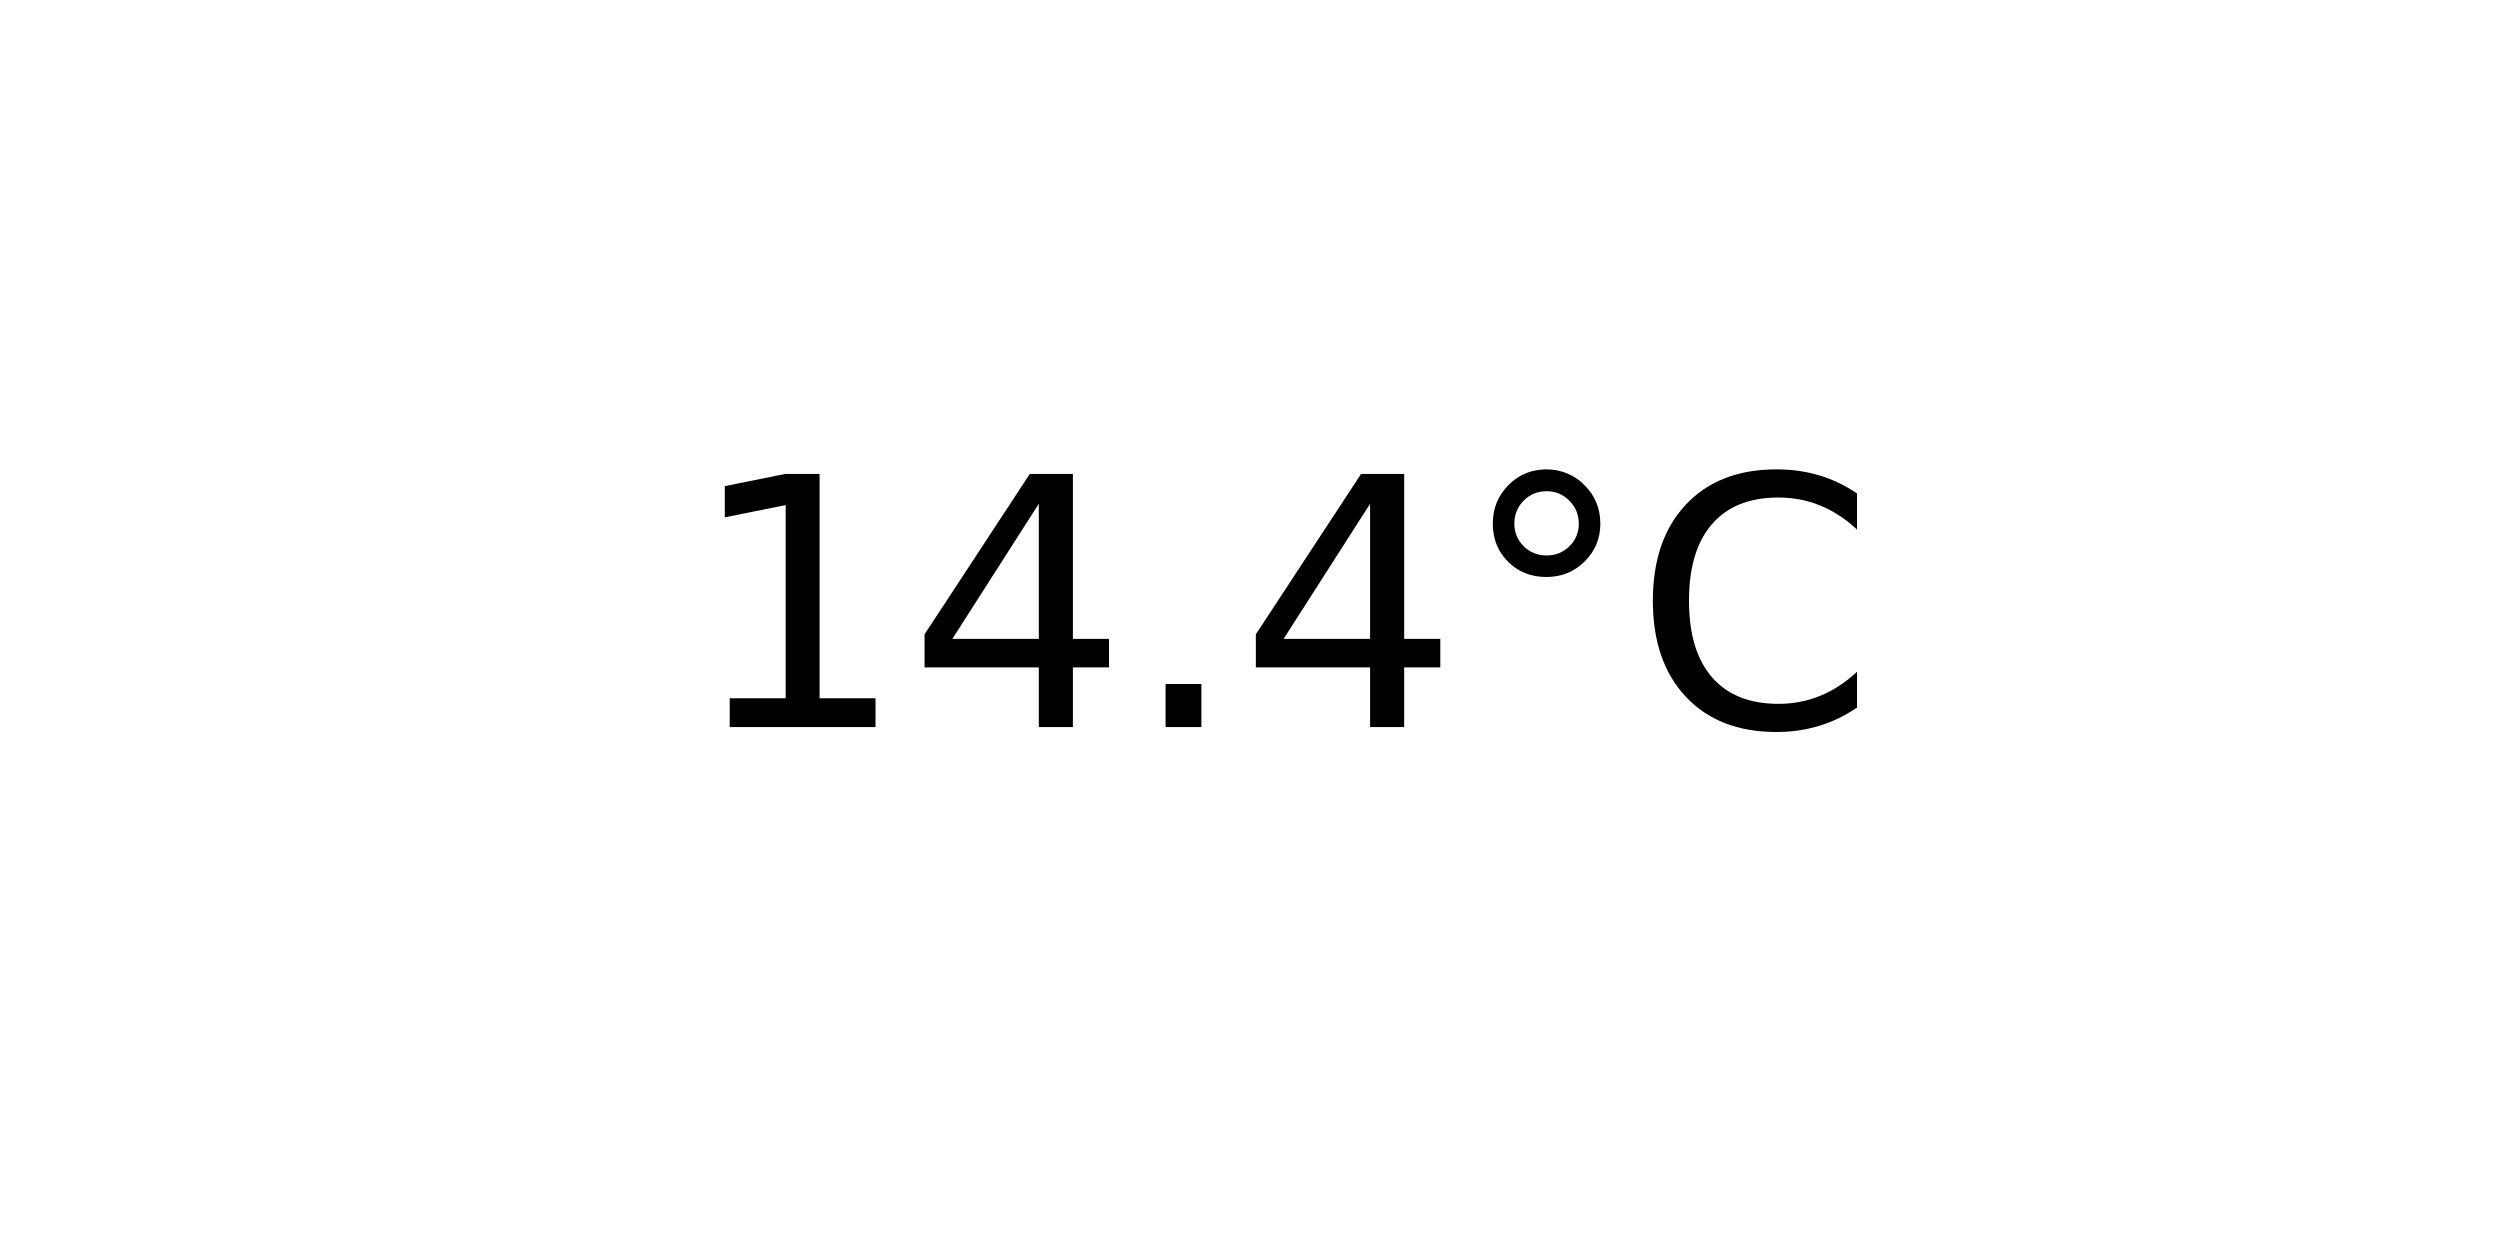
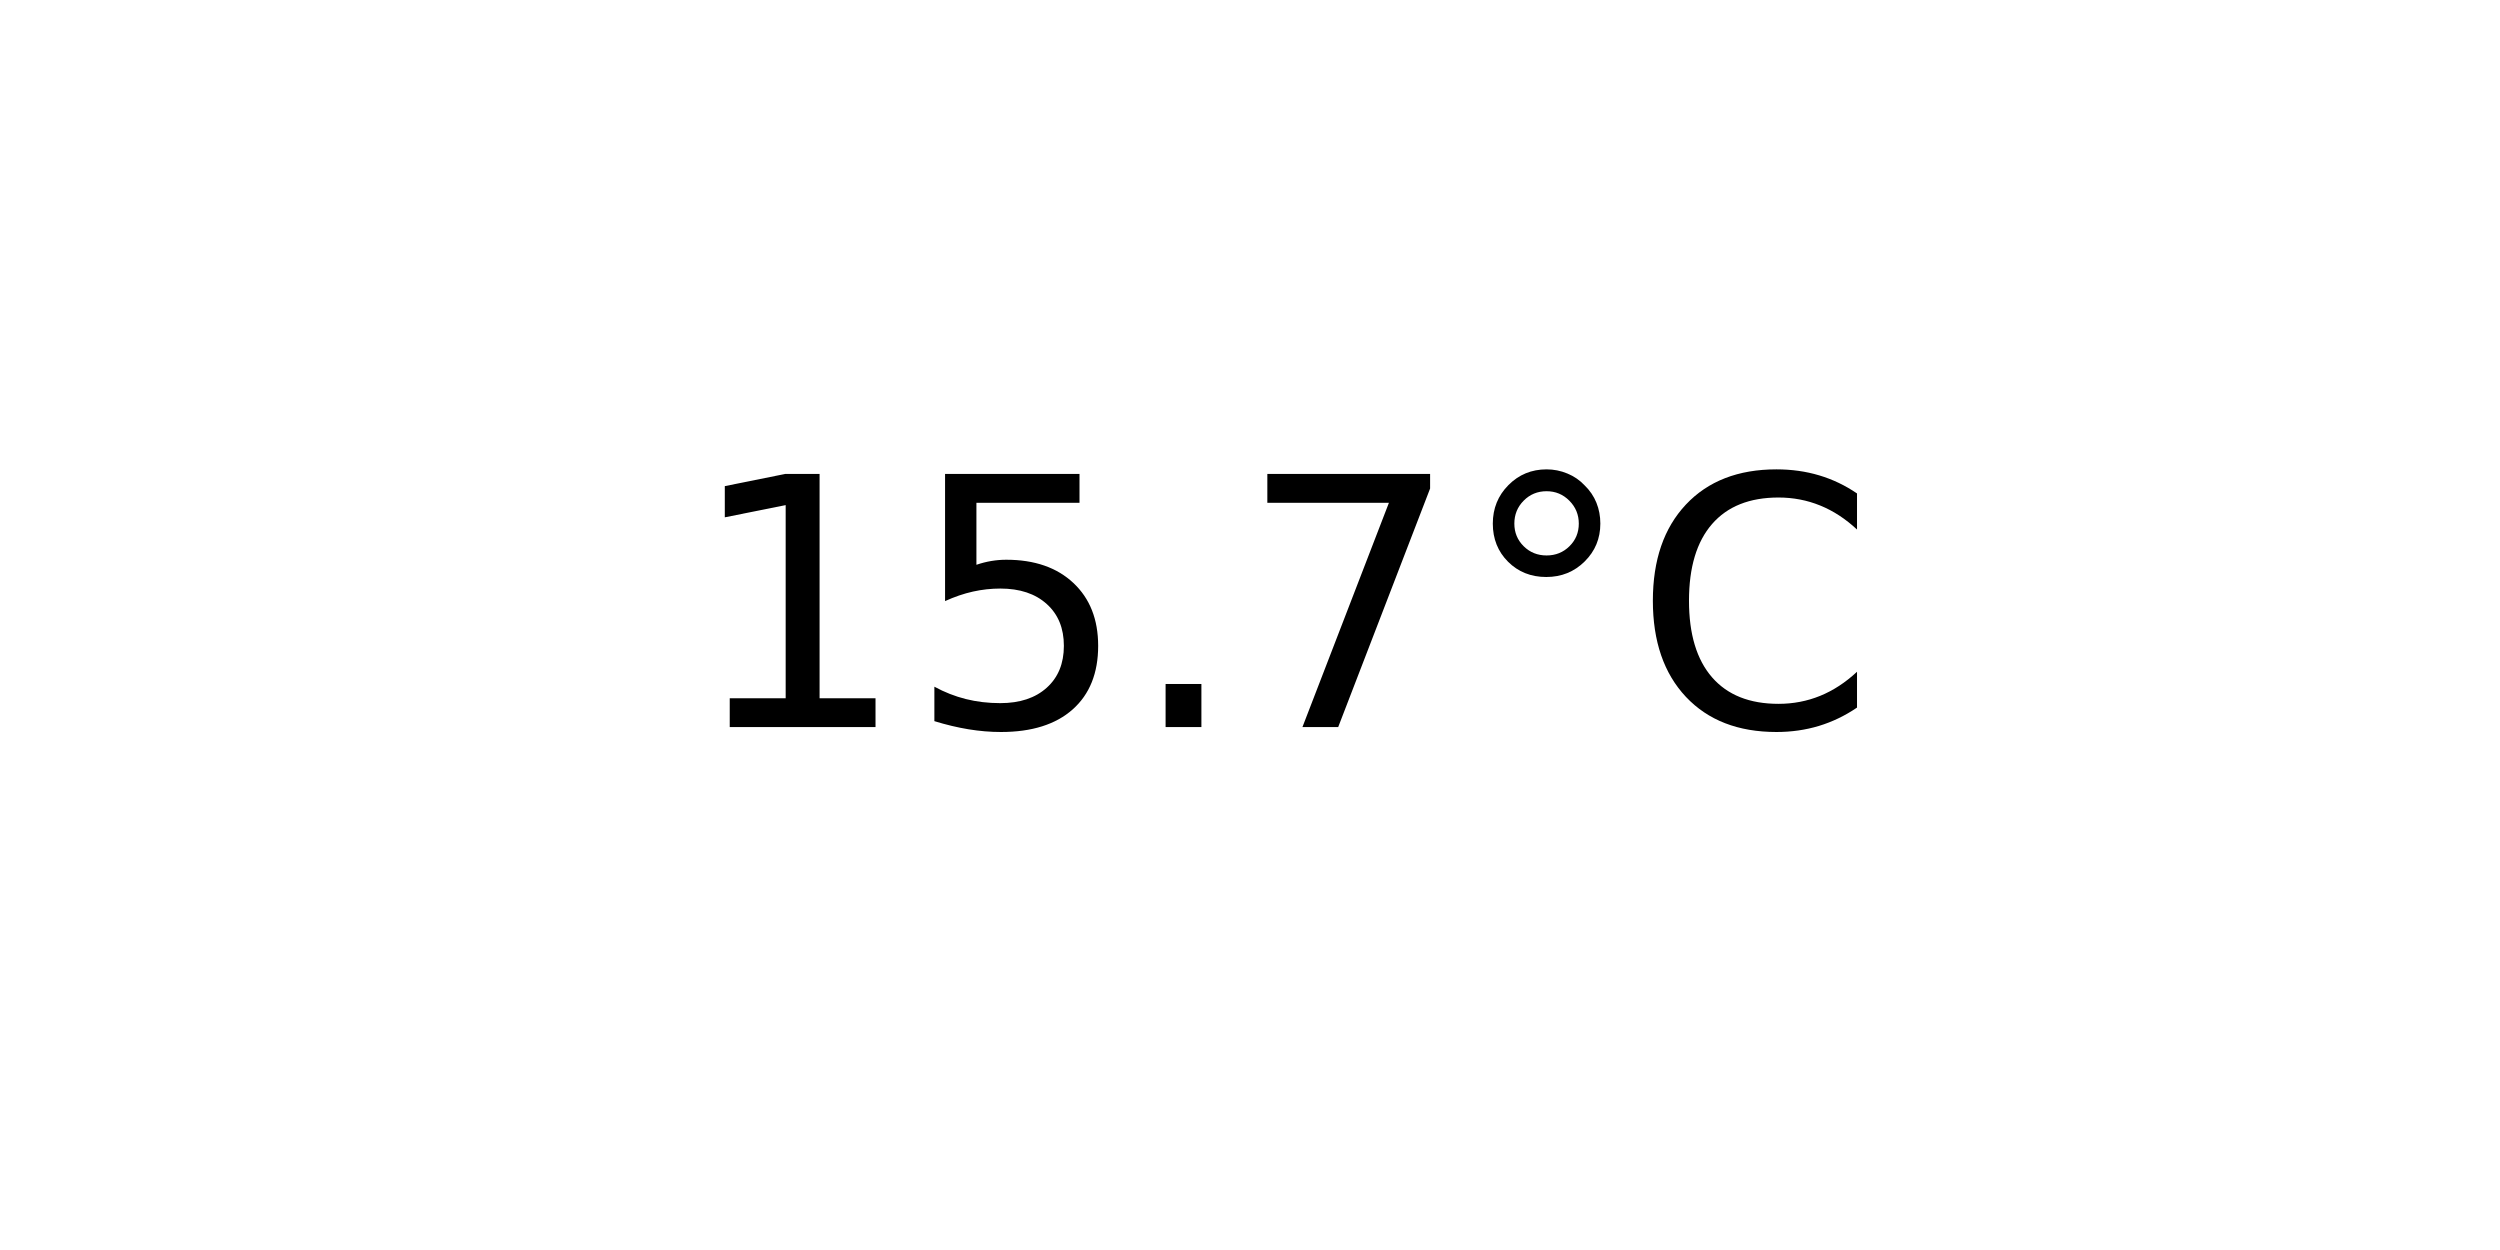
<svg xmlns="http://www.w3.org/2000/svg" xmlns:xlink="http://www.w3.org/1999/xlink" width="72pt" height="36pt" viewBox="0 0 72 36" version="1.1">
  <defs>
    <style type="text/css">*{stroke-linejoin: round; stroke-linecap: butt}</style>
  </defs>
  <g id="figure_1">
    <g id="axes_1">
      <g id="text_1">
        <g transform="translate(19.77578 20.93937) scale(0.1 -0.1)">
          <defs>
            <path id="DejaVuSans-31" d="M 794 531  L 1825 531  L 1825 4091  L 703 3866  L 703 4441  L 1819 4666  L 2450 4666  L 2450 531  L 3481 531  L 3481 0  L 794 0  L 794 531  z " transform="scale(0.015625)" />
-             <path id="DejaVuSans-34" d="M 2419 4116  L 825 1625  L 2419 1625  L 2419 4116  z M 2253 4666  L 3047 4666  L 3047 1625  L 3713 1625  L 3713 1100  L 3047 1100  L 3047 0  L 2419 0  L 2419 1100  L 313 1100  L 313 1709  L 2253 4666  z " transform="scale(0.015625)" />
+             <path id="DejaVuSans-35" d="M 691 4666  L 3169 4666  L 3169 4134  L 1269 4134  L 1269 2991  Q 1406 3038 1543 3061  Q 1681 3084 1819 3084  Q 2600 3084 3056 2656  Q 3513 2228 3513 1497  Q 3513 744 3044 326  Q 2575 -91 1722 -91  Q 1428 -91 1123 -41  Q 819 9 494 109  L 494 744  Q 775 591 1075 516  Q 1375 441 1709 441  Q 2250 441 2565 725  Q 2881 1009 2881 1497  Q 2881 1984 2565 2268  Q 2250 2553 1709 2553  Q 1456 2553 1204 2497  Q 953 2441 691 2322  L 691 4666  z " transform="scale(0.015625)" />
            <path id="DejaVuSans-2e" d="M 684 794  L 1344 794  L 1344 0  L 684 0  L 684 794  z " transform="scale(0.015625)" />
+             <path id="DejaVuSans-37" d="M 525 4666  L 3525 4666  L 3525 4397  L 1831 0  L 1172 0  L 2766 4134  L 525 4134  L 525 4666  z " transform="scale(0.015625)" />
            <path id="DejaVuSans-b0" d="M 1600 4347  Q 1350 4347 1178 4173  Q 1006 4000 1006 3750  Q 1006 3503 1178 3333  Q 1350 3163 1600 3163  Q 1850 3163 2022 3333  Q 2194 3503 2194 3750  Q 2194 3997 2020 4172  Q 1847 4347 1600 4347  z M 1600 4750  Q 1800 4750 1984 4673  Q 2169 4597 2303 4453  Q 2447 4313 2519 4134  Q 2591 3956 2591 3750  Q 2591 3338 2302 3052  Q 2013 2766 1594 2766  Q 1172 2766 890 3047  Q 609 3328 609 3750  Q 609 4169 896 4459  Q 1184 4750 1600 4750  z " transform="scale(0.015625)" />
            <path id="DejaVuSans-43" d="M 4122 4306  L 4122 3641  Q 3803 3938 3442 4084  Q 3081 4231 2675 4231  Q 1875 4231 1450 3742  Q 1025 3253 1025 2328  Q 1025 1406 1450 917  Q 1875 428 2675 428  Q 3081 428 3442 575  Q 3803 722 4122 1019  L 4122 359  Q 3791 134 3420 21  Q 3050 -91 2638 -91  Q 1578 -91 968 557  Q 359 1206 359 2328  Q 359 3453 968 4101  Q 1578 4750 2638 4750  Q 3056 4750 3426 4639  Q 3797 4528 4122 4306  z " transform="scale(0.015625)" />
          </defs>
          <use xlink:href="#DejaVuSans-31" />
-           <use xlink:href="#DejaVuSans-34" x="63.623" />
+           <use xlink:href="#DejaVuSans-35" x="63.623" />
          <use xlink:href="#DejaVuSans-2e" x="127.246" />
-           <use xlink:href="#DejaVuSans-34" x="159.033" />
+           <use xlink:href="#DejaVuSans-37" x="159.033" />
          <use xlink:href="#DejaVuSans-b0" x="222.656" />
          <use xlink:href="#DejaVuSans-43" x="272.656" />
        </g>
      </g>
    </g>
  </g>
</svg>
